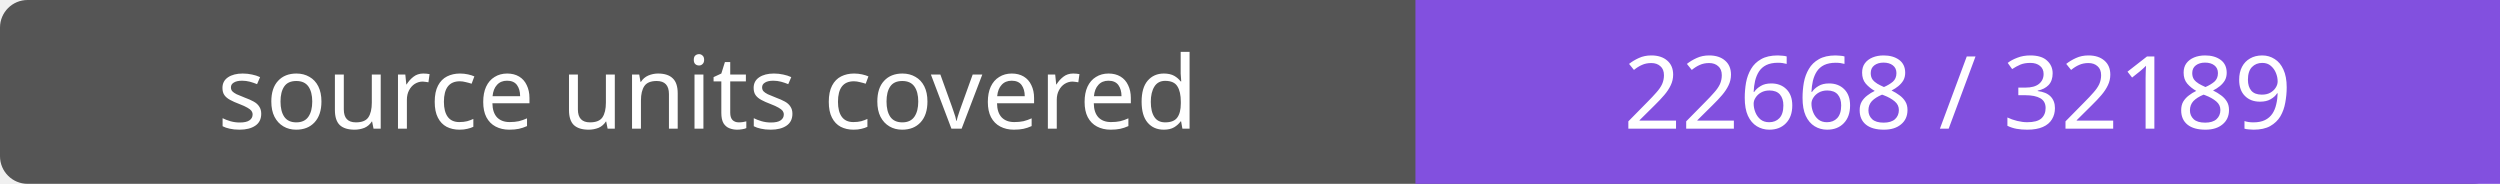
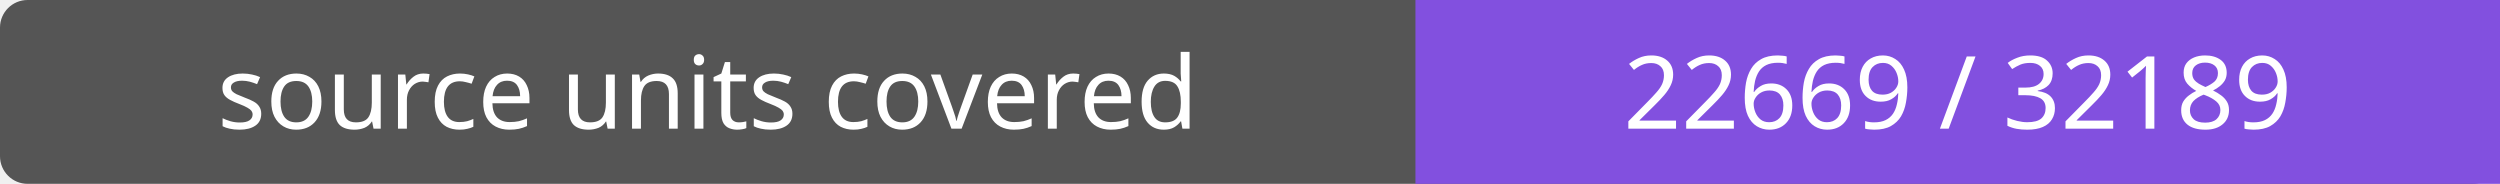
- <svg xmlns="http://www.w3.org/2000/svg" width="272" height="20" role="img" aria-label="source units covered: 22668 / 32189">
+ <svg xmlns="http://www.w3.org/2000/svg" width="272" height="20" role="img" aria-label="source units covered: 22669 / 32189">
  <rect width="272" height="20" rx="3" fill="#555" />
  <path fill="#8250df" d="M154 0h118v20H154z" />
  <g fill="#fff" text-anchor="middle" font-family="Verdana,sans-serif" font-size="11">
    <text x="77.0" y="14">source units covered</text>
-     <text x="213.0" y="14">22668 / 32189</text>
+     <text x="213.0" y="14">22669 / 32189</text>
  </g>
</svg>
